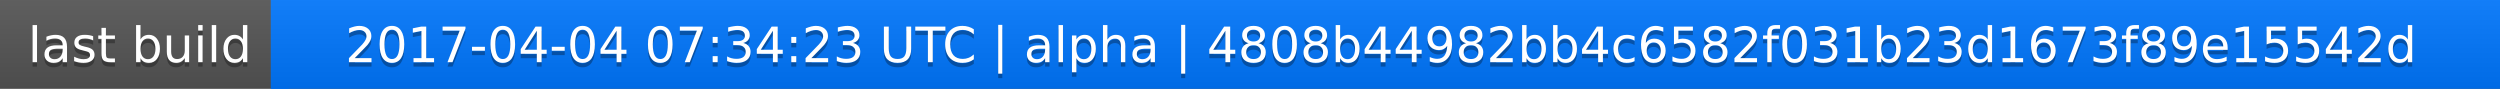
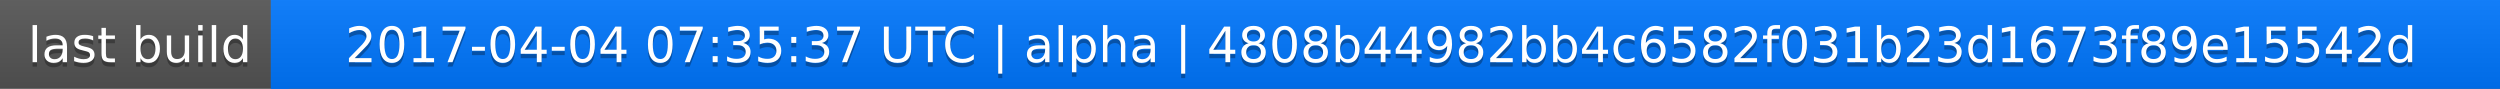
<svg xmlns="http://www.w3.org/2000/svg" width="563" height="20">
  <linearGradient id="a" x2="0" y2="100%">
    <stop offset="0" stop-color="#bbb" stop-opacity=".1" />
    <stop offset="1" stop-opacity=".1" />
  </linearGradient>
  <rect rx="0" width="563" height="20" fill="#555" />
  <rect rx="0" x="61" width="502" height="20" fill="#07f" />
  <path fill="#07f" d="M61 0h4v20h-4z" />
  <rect rx="0" width="563" height="20" fill="url(#a)" />
  <g fill="#fff" text-anchor="middle" font-family="DejaVu Sans,Verdana,Geneva,sans-serif" font-size="11">
    <text x="31.5" y="15" fill="#010101" fill-opacity=".3">last build</text>
    <text x="31.5" y="14">last build</text>
-     <text x="311" y="15" fill="#010101" fill-opacity=".3">2017-04-04 07:34:23 UTC | alpha | 4808b44982bb4c6582f031b23d1673f89e15542d</text>
-     <text x="311" y="14">2017-04-04 07:34:23 UTC | alpha | 4808b44982bb4c6582f031b23d1673f89e15542d</text>
+     <text x="311" y="15" fill="#010101" fill-opacity=".3">2017-04-04 07:35:37 UTC | alpha | 4808b44982bb4c6582f031b23d1673f89e15542d</text>
+     <text x="311" y="14">2017-04-04 07:35:37 UTC | alpha | 4808b44982bb4c6582f031b23d1673f89e15542d</text>
  </g>
</svg>
